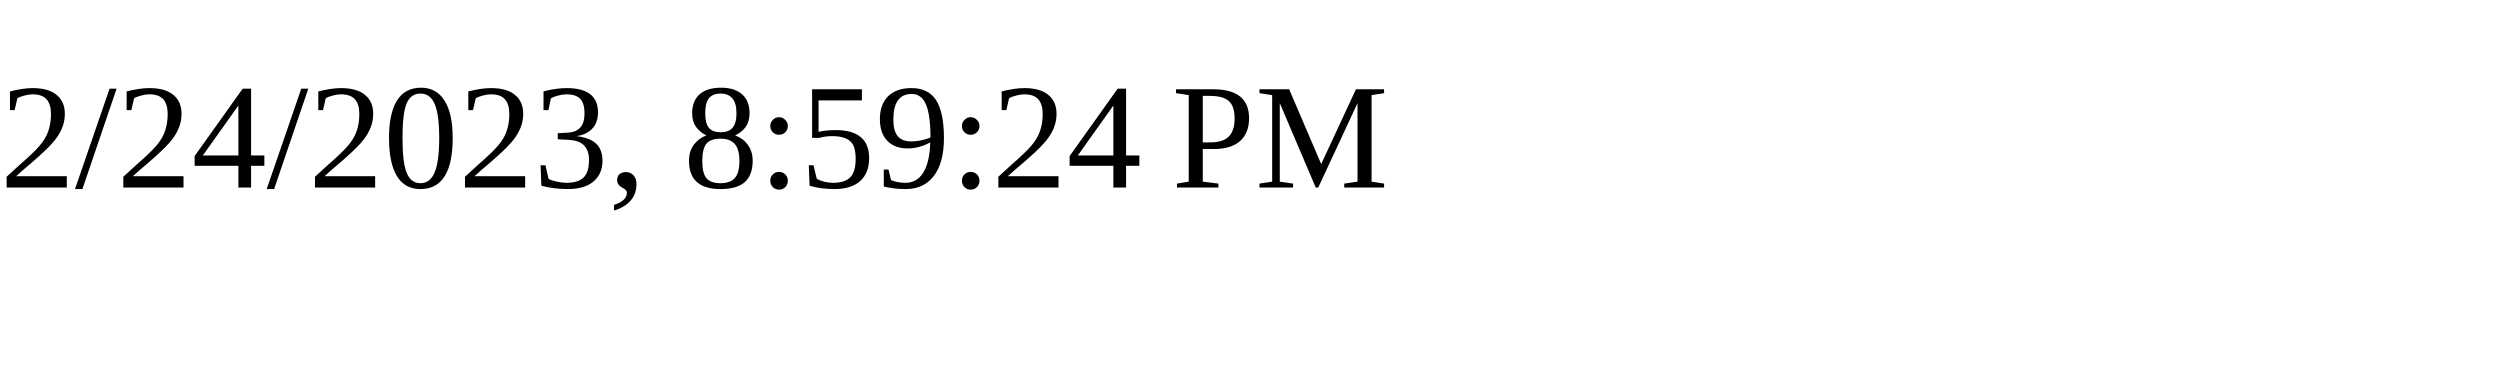
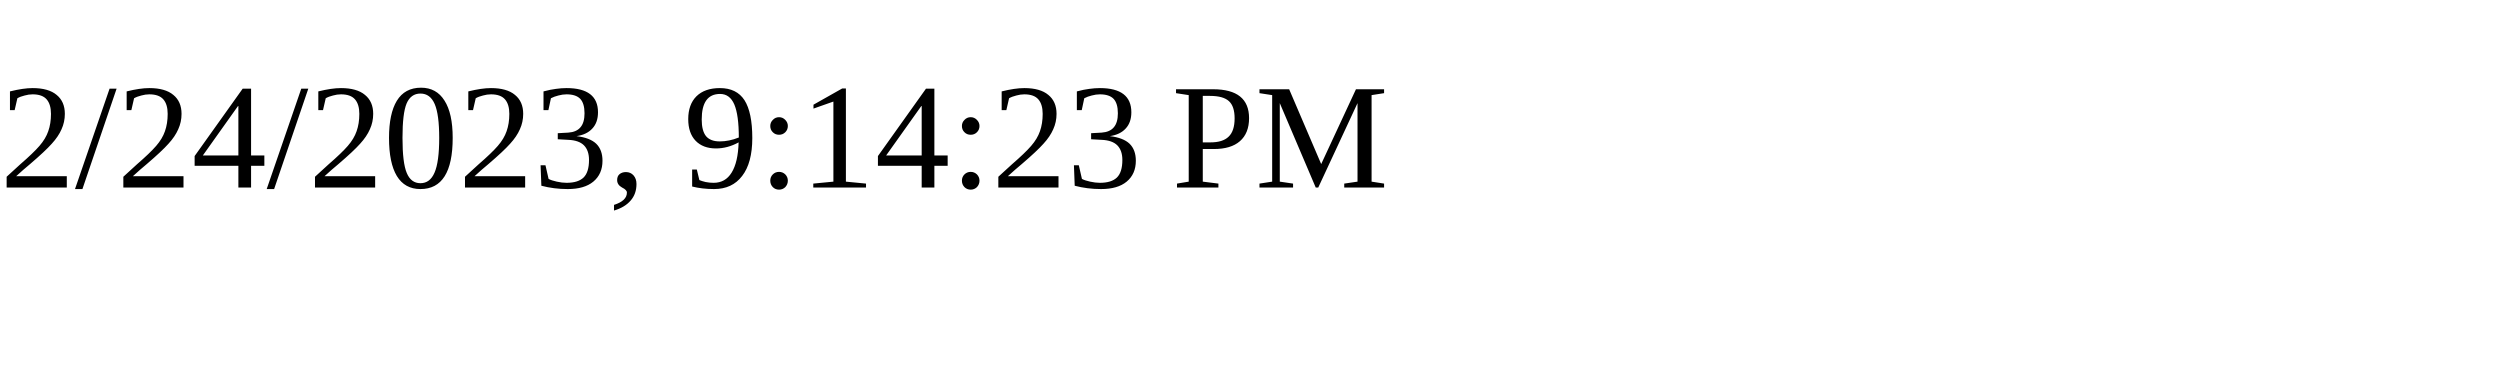
<svg xmlns="http://www.w3.org/2000/svg" height="30" width="200">
-   <text x="0" y="15">2/24/2023, 8:59:24 PM</text>
+   <text x="0" y="15">2/24/2023, 9:14:23 PM</text>
</svg>
